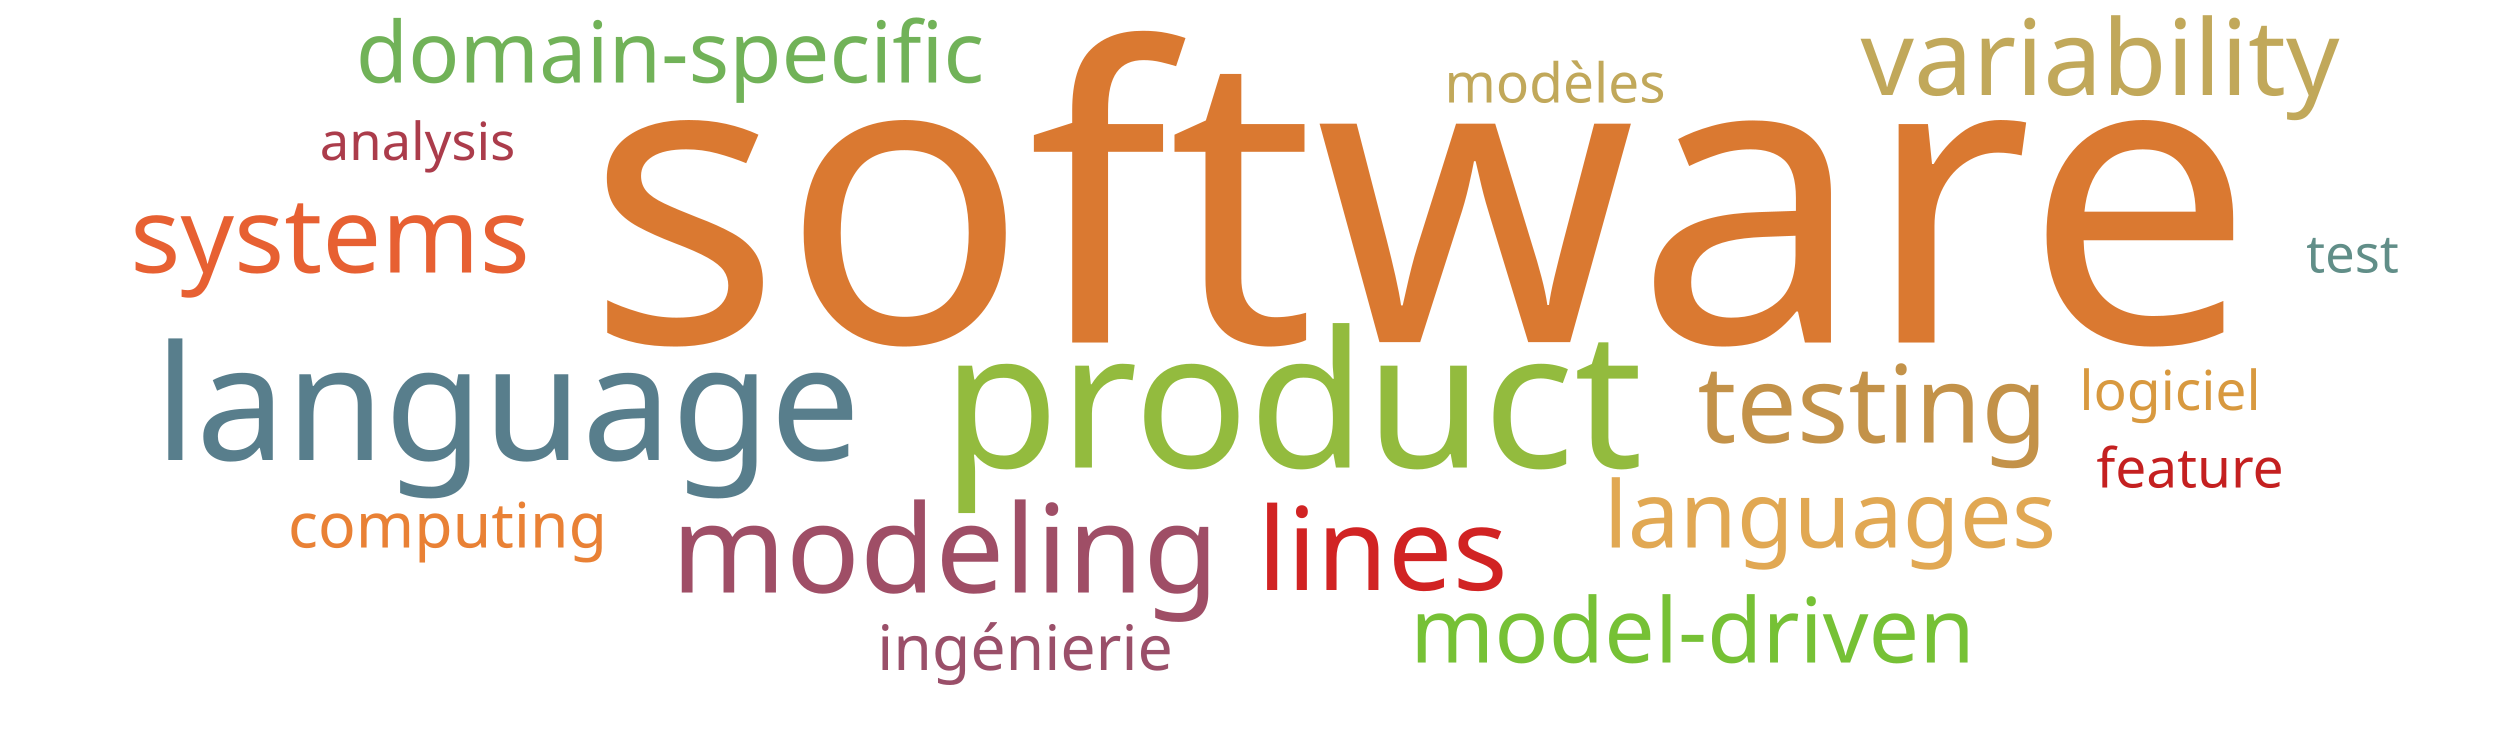
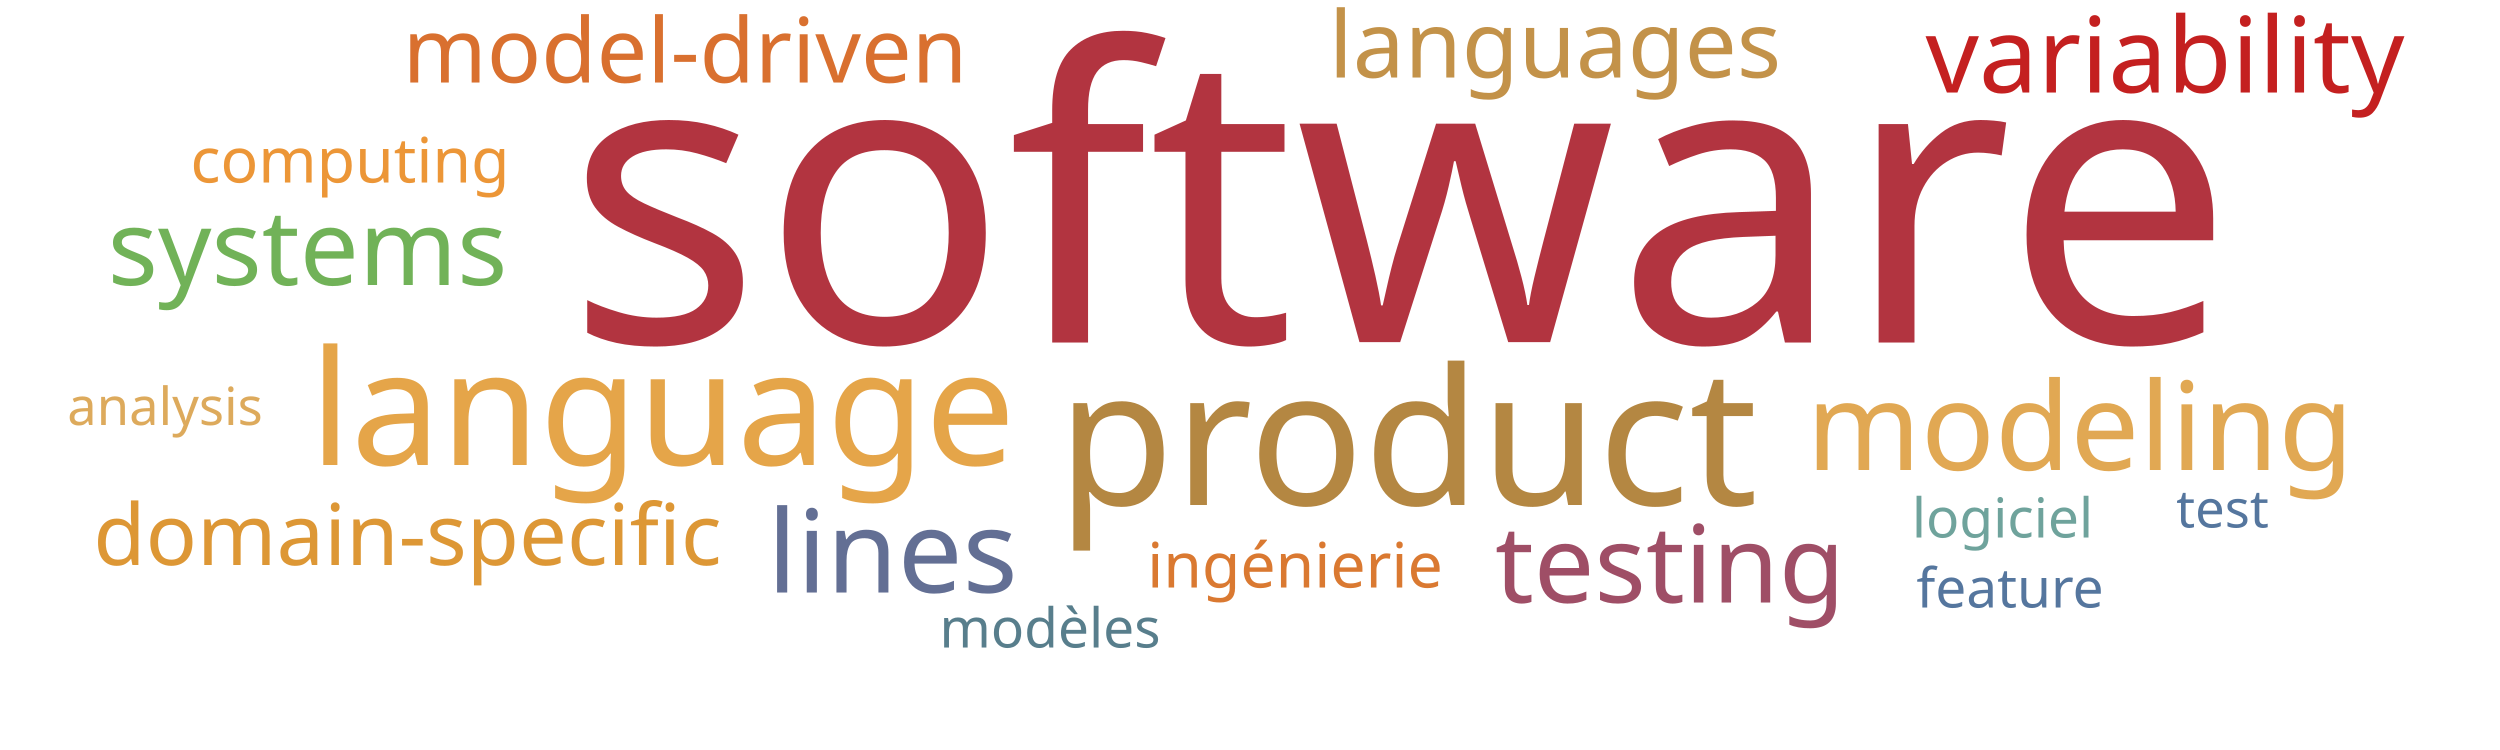
<svg xmlns="http://www.w3.org/2000/svg" width="1000" height="300">
  <g transform="translate(500, 150)">
-     <text text-anchor="middle" style="font-family: Impact; font-size: 163px; fill: #da7931" transform="translate(68,-13)rotate(0)">software</text>
-     <text text-anchor="middle" style="font-family: Impact; font-size: 76px; fill: #93bb3e" transform="translate(17,37)rotate(0)">product</text>
-     <text text-anchor="middle" style="font-family: Impact; font-size: 64px; fill: #587e8c" transform="translate(-297,34)rotate(0)">language</text>
-     <text text-anchor="middle" style="font-family: Impact; font-size: 49px; fill: #9f4e66" transform="translate(-122,87)rotate(0)">modeling</text>
-     <text text-anchor="middle" style="font-family: Impact; font-size: 46px; fill: #d12323" transform="translate(53,86)rotate(0)">lines</text>
-     <text text-anchor="middle" style="font-family: Impact; font-size: 43px; fill: #c39249" transform="translate(249,27)rotate(0)">testing</text>
-     <text text-anchor="middle" style="font-family: Impact; font-size: 42px; fill: #c1a85a" transform="translate(340,-112)rotate(0)">variability</text>
-     <text text-anchor="middle" style="font-family: Impact; font-size: 42px; fill: #e76032" transform="translate(-368,-41)rotate(0)">systems</text>
-     <text text-anchor="middle" style="font-family: Impact; font-size: 37px; fill: #e1a853" transform="translate(232,69)rotate(0)">languages</text>
-     <text text-anchor="middle" style="font-family: Impact; font-size: 36px; fill: #76c135" transform="translate(177,115)rotate(0)">model-driven</text>
-     <text text-anchor="middle" style="font-family: Impact; font-size: 34px; fill: #71b258" transform="translate(-232,-117)rotate(0)">domain-specific</text>
-     <text text-anchor="middle" style="font-family: Impact; font-size: 25px; fill: #9a4f69" transform="translate(-90,118)rotate(0)">ingénierie</text>
-     <text text-anchor="middle" style="font-family: Impact; font-size: 25px; fill: #e98135" transform="translate(-321,69)rotate(0)">computing</text>
-     <text text-anchor="middle" style="font-family: Impact; font-size: 22px; fill: #c1a85a" transform="translate(122,-109)rotate(0)">modèles</text>
-     <text text-anchor="middle" style="font-family: Impact; font-size: 22px; fill: #d8993f" transform="translate(368,14)rotate(0)">logiciel</text>
-     <text text-anchor="middle" style="font-family: Impact; font-size: 22px; fill: #c42020" transform="translate(376,45)rotate(0)">feature</text>
-     <text text-anchor="middle" style="font-family: Impact; font-size: 21px; fill: #ab3c4b" transform="translate(-333,-86)rotate(0)">analysis</text>
-     <text text-anchor="middle" style="font-family: Impact; font-size: 21px; fill: #618e88" transform="translate(441,-41)rotate(0)">test</text>
+     <text text-anchor="middle" style="font-family: Impact; font-size: 163px; fill: #b23440" transform="translate(60,-13)rotate(0)">software</text>
+     <text text-anchor="middle" style="font-family: Impact; font-size: 76px; fill: #b48742" transform="translate(63,52)rotate(0)">product</text>
+     <text text-anchor="middle" style="font-family: Impact; font-size: 64px; fill: #e5a549" transform="translate(-235,36)rotate(0)">language</text>
+     <text text-anchor="middle" style="font-family: Impact; font-size: 49px; fill: #e1a853" transform="translate(332,38)rotate(0)">modeling</text>
+     <text text-anchor="middle" style="font-family: Impact; font-size: 46px; fill: #636f94" transform="translate(-143,87)rotate(0)">lines</text>
+     <text text-anchor="middle" style="font-family: Impact; font-size: 43px; fill: #9f4e66" transform="translate(168,91)rotate(0)">testing</text>
+     <text text-anchor="middle" style="font-family: Impact; font-size: 42px; fill: #c42020" transform="translate(366,-113)rotate(0)">variability</text>
+     <text text-anchor="middle" style="font-family: Impact; font-size: 42px; fill: #71b258" transform="translate(-377,-36)rotate(0)">systems</text>
+     <text text-anchor="middle" style="font-family: Impact; font-size: 37px; fill: #c39249" transform="translate(122,-119)rotate(0)">languages</text>
+     <text text-anchor="middle" style="font-family: Impact; font-size: 36px; fill: #d9702f" transform="translate(-226,-117)rotate(0)">model-driven</text>
+     <text text-anchor="middle" style="font-family: Impact; font-size: 34px; fill: #dd9735" transform="translate(-337,76)rotate(0)">domain-specific</text>
+     <text text-anchor="middle" style="font-family: Impact; font-size: 25px; fill: #da7931" transform="translate(18,85)rotate(0)">ingénierie</text>
+     <text text-anchor="middle" style="font-family: Impact; font-size: 25px; fill: #ec9637" transform="translate(-360,-77)rotate(0)">computing</text>
+     <text text-anchor="middle" style="font-family: Impact; font-size: 22px; fill: #587e8c" transform="translate(-80,109)rotate(0)">modèles</text>
+     <text text-anchor="middle" style="font-family: Impact; font-size: 22px; fill: #6fa39c" transform="translate(301,65)rotate(0)">logiciel</text>
+     <text text-anchor="middle" style="font-family: Impact; font-size: 22px; fill: #55769e" transform="translate(304,93)rotate(0)">feature</text>
+     <text text-anchor="middle" style="font-family: Impact; font-size: 21px; fill: #ddaa5c" transform="translate(-434,20)rotate(0)">analysis</text>
+     <text text-anchor="middle" style="font-family: Impact; font-size: 21px; fill: #55769e" transform="translate(389,61)rotate(0)">test</text>
  </g>
</svg>
